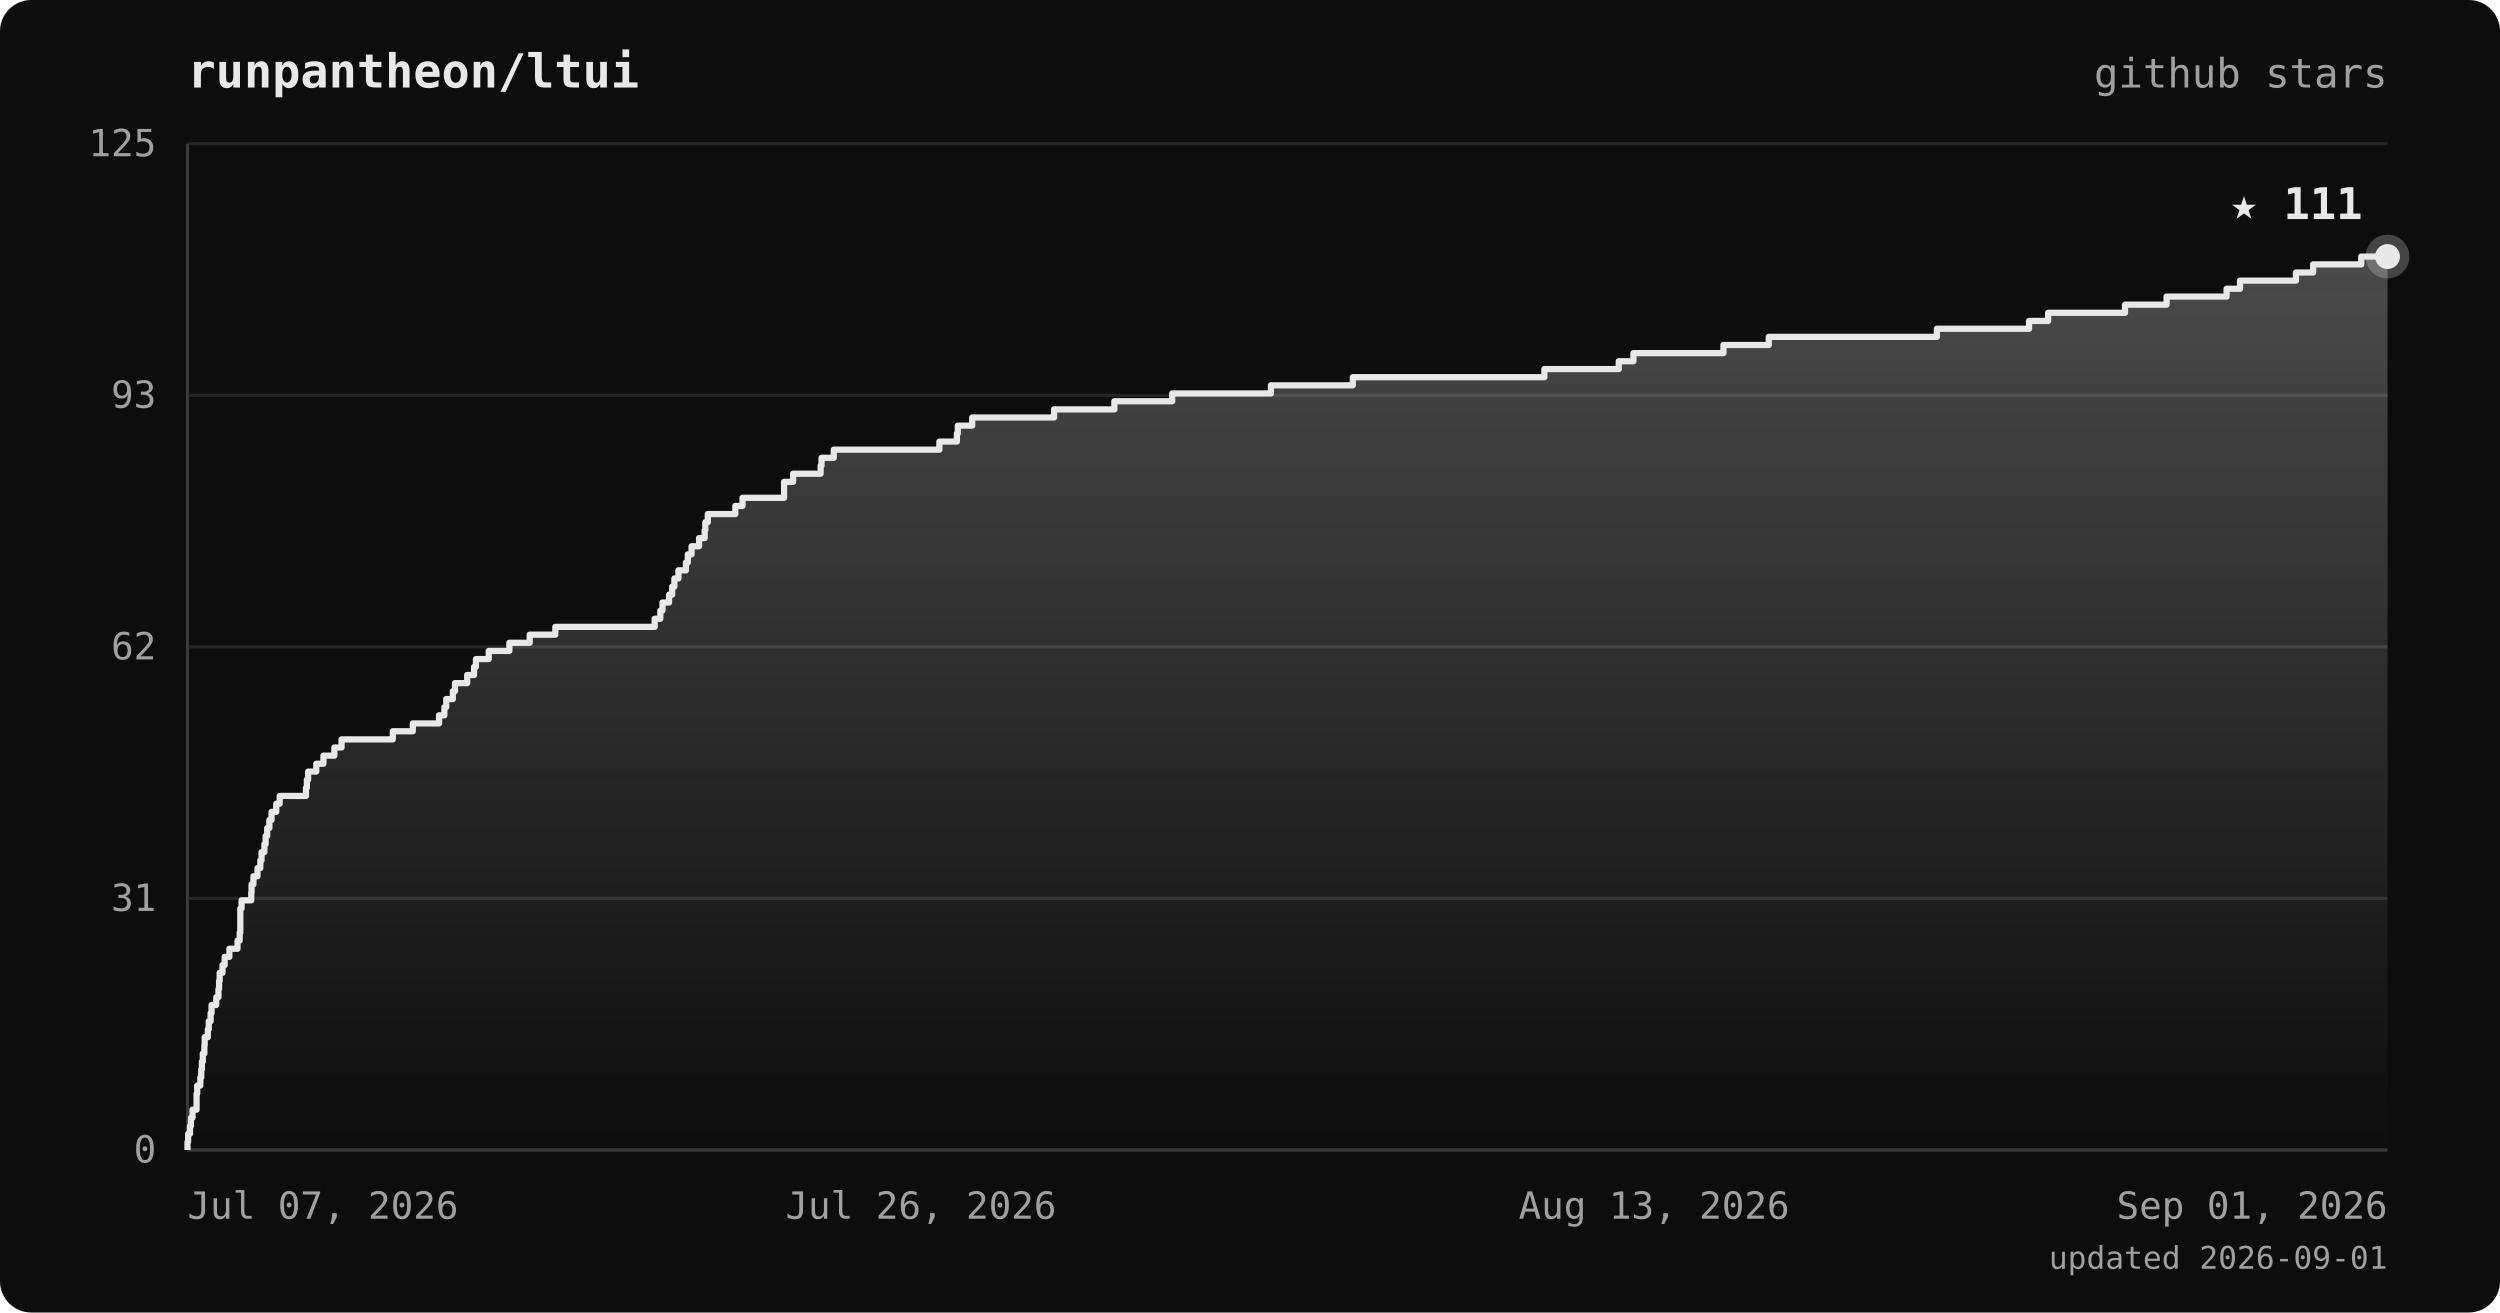
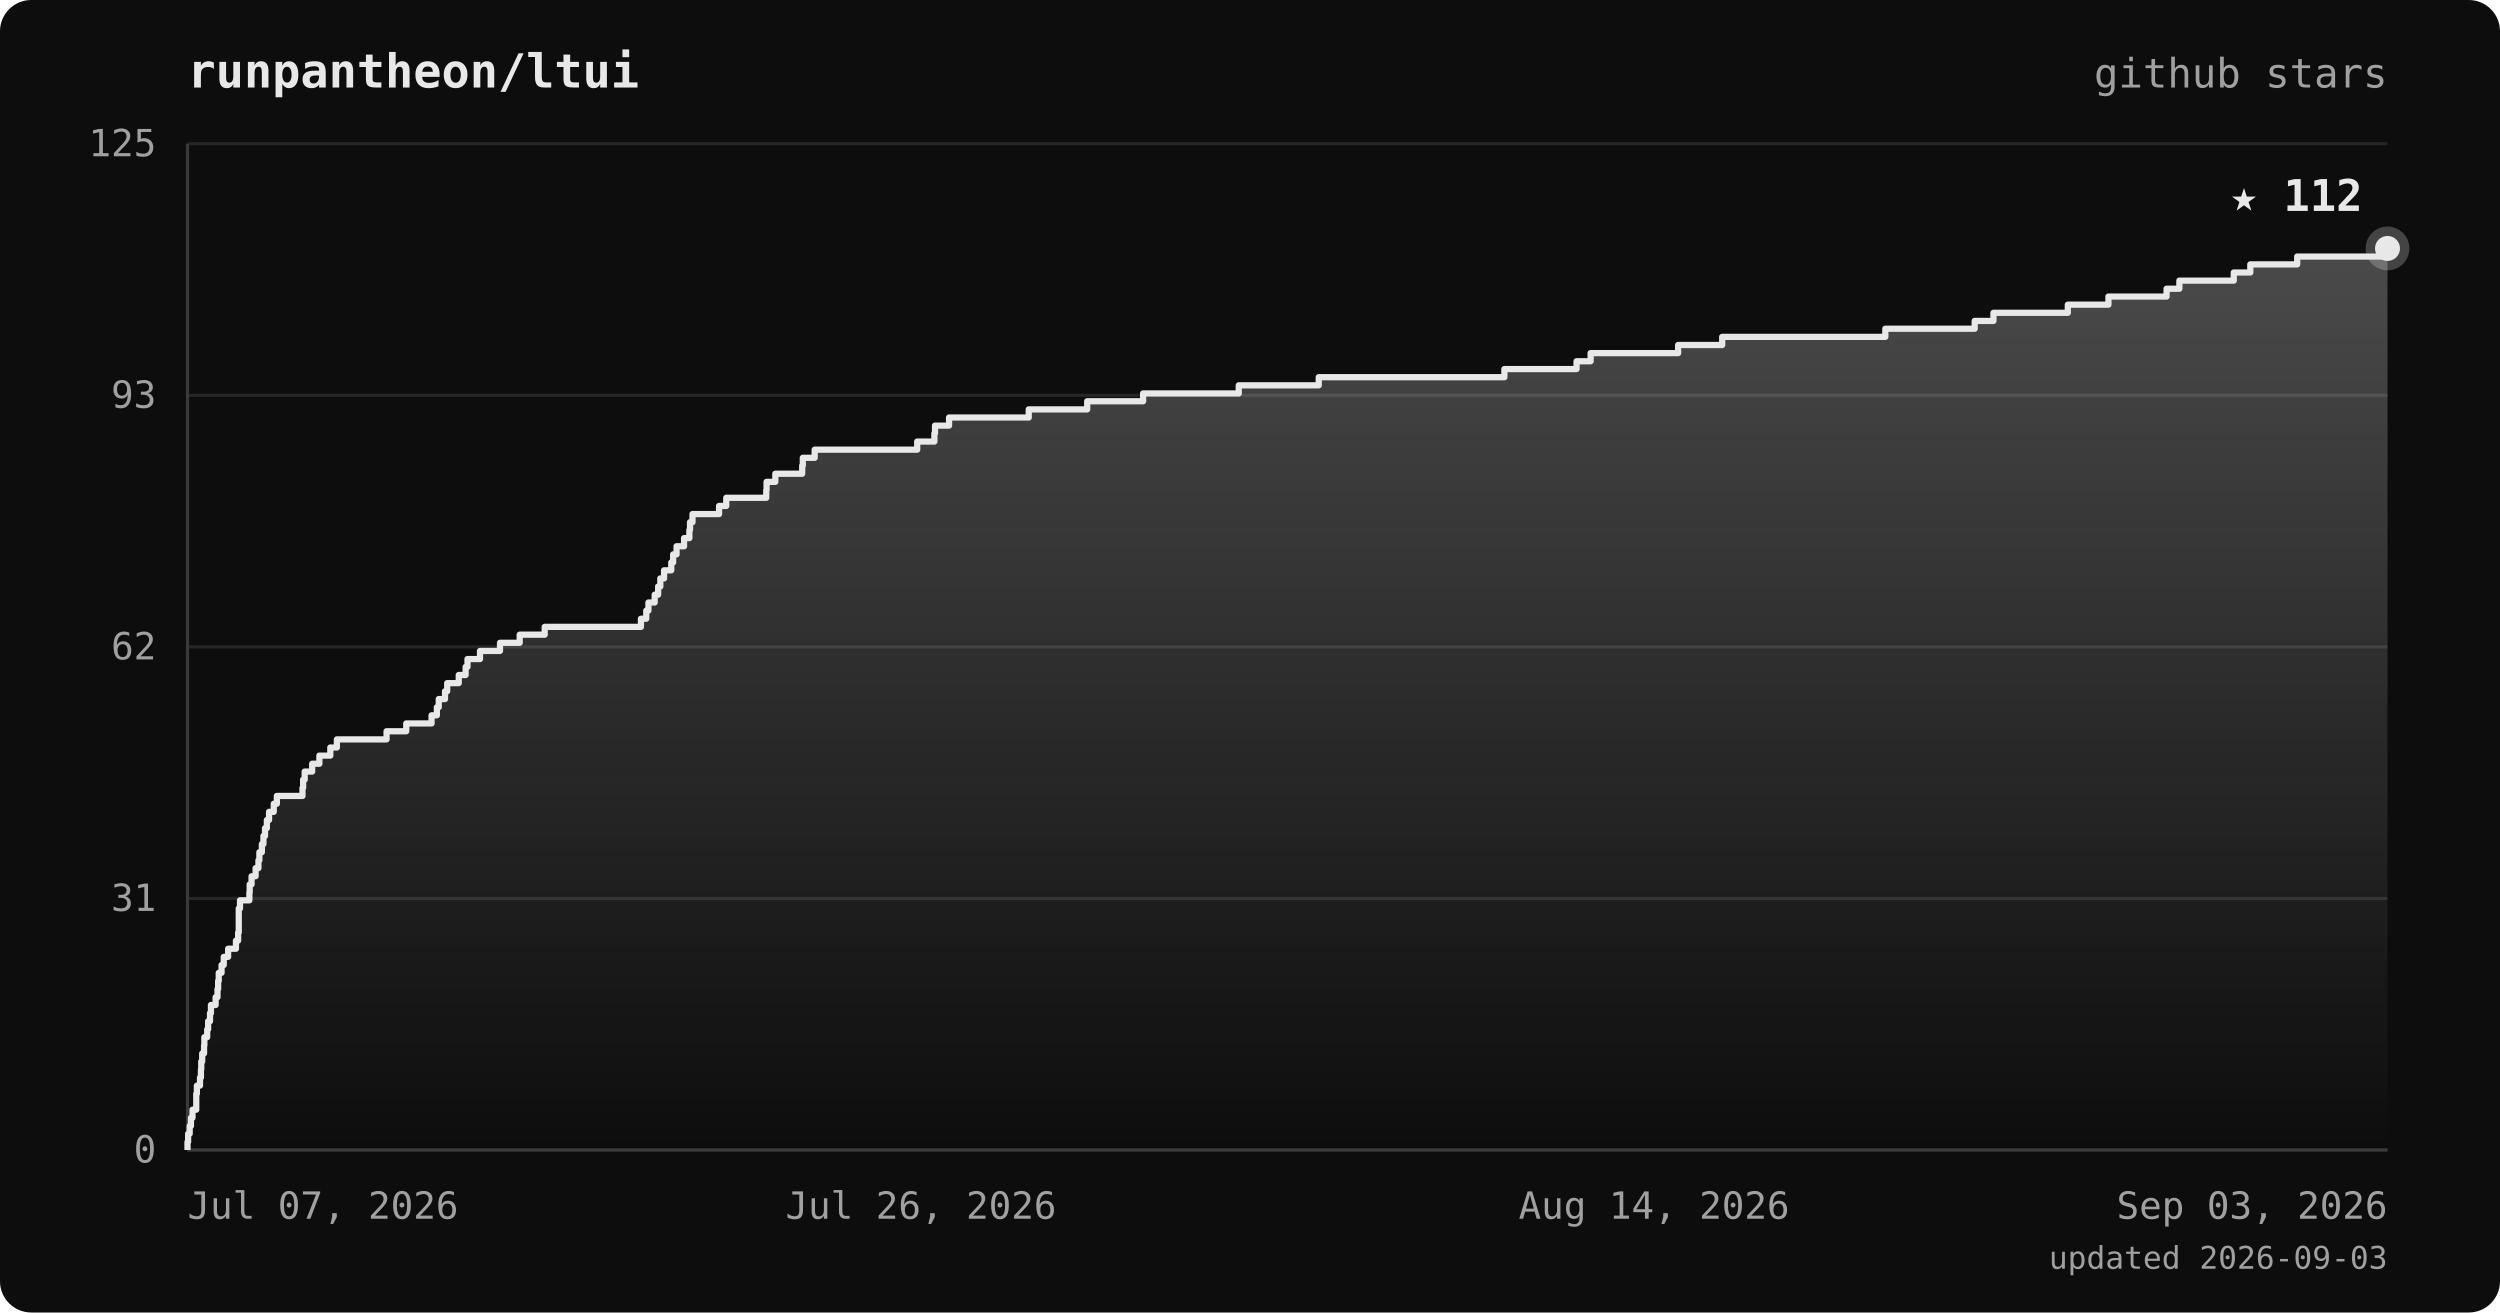
<svg xmlns="http://www.w3.org/2000/svg" viewBox="0 0 800 420" font-family="ui-monospace, 'JetBrains Mono', 'SFMono-Regular', Menlo, monospace">
  <defs>
    <linearGradient id="area" x1="0" y1="0" x2="0" y2="1">
      <stop offset="0%" stop-color="#e8e8e8" stop-opacity="0.28" />
      <stop offset="100%" stop-color="#e8e8e8" stop-opacity="0" />
    </linearGradient>
  </defs>
  <rect width="800" height="420" rx="10" fill="#0d0d0d" />
  <text x="60" y="28" fill="#e8e8e8" font-size="15" font-weight="bold">runpantheon/ltui</text>
  <text x="764" y="28" text-anchor="end" fill="#a0a0a0" font-size="13">github stars</text>
  <line x1="60" y1="368.0" x2="764" y2="368.0" stroke="#262626" stroke-width="1" />
  <line x1="60" y1="287.5" x2="764" y2="287.5" stroke="#262626" stroke-width="1" />
  <line x1="60" y1="207.0" x2="764" y2="207.0" stroke="#262626" stroke-width="1" />
  <line x1="60" y1="126.5" x2="764" y2="126.5" stroke="#262626" stroke-width="1" />
  <line x1="60" y1="46.0" x2="764" y2="46.0" stroke="#262626" stroke-width="1" />
  <line x1="60" y1="46" x2="60" y2="368" stroke="#3a3a3a" stroke-width="1" />
  <line x1="60" y1="368" x2="764" y2="368" stroke="#3a3a3a" stroke-width="1" />
-   <polygon points="60,368.0 60.0,368.0 60.0,368.0 60.0,365.4 60.2,365.4 60.2,362.8 60.8,362.8 60.8,360.3 61.1,360.3 61.1,357.7 61.6,357.7 61.6,355.1 62.9,355.1 62.9,352.5 62.9,352.5 62.9,350.0 63.1,350.0 63.1,347.4 64.1,347.4 64.1,344.8 64.4,344.8 64.4,342.2 64.6,342.2 64.6,339.7 64.9,339.7 64.9,337.1 65.4,337.1 65.4,334.5 65.5,334.5 65.5,331.9 66.5,331.9 66.5,329.4 66.8,329.4 66.8,326.8 67.4,326.8 67.4,324.2 67.7,324.2 67.7,321.6 69.2,321.6 69.2,319.1 69.9,319.1 69.9,316.5 70.1,316.5 70.1,313.9 70.3,313.9 70.3,311.3 71.2,311.3 71.2,308.8 71.9,308.8 71.9,306.2 73.4,306.2 73.4,303.6 76.0,303.6 76.0,301.0 76.7,301.0 76.7,298.4 76.9,298.4 76.9,295.9 76.9,295.9 76.9,293.3 76.9,293.3 76.9,290.7 77.3,290.7 77.3,288.1 80.4,288.1 80.4,285.6 80.5,285.6 80.5,283.0 81.1,283.0 81.1,280.4 82.4,280.4 82.4,277.8 83.3,277.8 83.3,275.3 83.7,275.3 83.7,272.7 84.6,272.7 84.6,270.1 85.0,270.1 85.0,267.5 85.5,267.5 85.5,265.0 86.2,265.0 86.2,262.4 86.9,262.4 86.9,259.8 88.4,259.8 88.4,257.2 89.5,257.2 89.5,254.7 97.9,254.7 97.9,252.1 98.2,252.1 98.2,249.5 98.6,249.5 98.6,246.9 101.2,246.9 101.2,244.4 103.5,244.4 103.5,241.8 107.0,241.8 107.0,239.2 109.3,239.2 109.3,236.6 125.7,236.6 125.7,234.0 132.1,234.0 132.1,231.5 140.5,231.5 140.5,228.9 142.2,228.9 142.2,226.3 142.8,226.3 142.8,223.7 144.9,223.7 144.9,221.2 145.6,221.2 145.6,218.6 149.5,218.6 149.5,216.0 151.7,216.0 151.7,213.4 152.3,213.4 152.3,210.9 156.4,210.9 156.4,208.3 163.0,208.3 163.0,205.7 169.5,205.7 169.5,203.1 177.7,203.1 177.7,200.6 209.5,200.6 209.5,198.0 211.3,198.0 211.3,195.4 212.0,195.4 212.0,192.8 214.1,192.8 214.1,190.3 215.1,190.3 215.1,187.7 215.8,187.7 215.8,185.1 217.1,185.1 217.1,182.5 219.5,182.5 219.5,180.0 220.1,180.0 220.1,177.4 221.3,177.4 221.3,174.8 223.7,174.8 223.7,172.2 225.5,172.2 225.5,169.6 225.7,169.6 225.7,167.1 226.5,167.1 226.5,164.5 235.3,164.5 235.3,161.9 237.6,161.9 237.6,159.3 250.9,159.3 250.9,156.8 250.9,156.8 250.9,154.2 253.8,154.2 253.8,151.6 262.6,151.6 262.6,149.0 262.9,149.0 262.9,146.5 266.8,146.5 266.8,143.9 300.6,143.9 300.6,141.3 306.2,141.3 306.2,138.7 306.5,138.7 306.5,136.2 311.1,136.2 311.1,133.6 337.3,133.6 337.3,131.0 356.6,131.0 356.6,128.4 375.1,128.4 375.1,125.9 406.7,125.9 406.7,123.3 432.9,123.3 432.9,120.7 494.2,120.7 494.2,118.1 518.0,118.1 518.0,115.6 522.7,115.6 522.7,113.0 551.5,113.0 551.5,110.4 566.0,110.4 566.0,107.8 619.8,107.8 619.8,105.2 649.3,105.2 649.3,102.7 655.4,102.7 655.4,100.1 680.0,100.1 680.0,97.5 693.3,97.5 693.3,94.9 712.5,94.9 712.5,92.4 716.8,92.4 716.8,89.8 734.7,89.8 734.7,87.2 740.2,87.2 740.2,84.6 755.6,84.6 755.6,82.1 764.0,82.1 764.0,368.0" fill="url(#area)" />
-   <polyline points="60.0,368.0 60.0,368.0 60.0,365.4 60.2,365.4 60.2,362.8 60.8,362.8 60.8,360.3 61.1,360.3 61.1,357.7 61.6,357.7 61.6,355.1 62.9,355.1 62.9,352.5 62.9,352.5 62.9,350.0 63.1,350.0 63.1,347.4 64.1,347.4 64.1,344.8 64.4,344.8 64.4,342.2 64.6,342.2 64.6,339.7 64.9,339.7 64.9,337.1 65.4,337.1 65.4,334.5 65.5,334.5 65.5,331.9 66.5,331.9 66.5,329.4 66.8,329.4 66.8,326.8 67.4,326.8 67.4,324.2 67.7,324.2 67.7,321.6 69.2,321.6 69.2,319.1 69.9,319.1 69.9,316.5 70.1,316.5 70.1,313.9 70.3,313.9 70.3,311.3 71.2,311.3 71.2,308.8 71.9,308.8 71.9,306.2 73.4,306.2 73.4,303.6 76.0,303.6 76.0,301.0 76.7,301.0 76.7,298.4 76.9,298.4 76.9,295.9 76.9,295.9 76.9,293.3 76.9,293.3 76.9,290.7 77.3,290.7 77.3,288.1 80.4,288.1 80.4,285.6 80.5,285.6 80.5,283.0 81.1,283.0 81.1,280.4 82.4,280.4 82.4,277.8 83.3,277.8 83.3,275.3 83.7,275.3 83.7,272.7 84.6,272.7 84.6,270.1 85.0,270.1 85.0,267.5 85.5,267.5 85.5,265.0 86.2,265.0 86.2,262.4 86.9,262.4 86.9,259.8 88.4,259.8 88.4,257.2 89.5,257.2 89.5,254.7 97.9,254.7 97.9,252.1 98.2,252.1 98.2,249.5 98.6,249.5 98.6,246.9 101.2,246.9 101.2,244.4 103.5,244.4 103.5,241.8 107.0,241.8 107.0,239.2 109.3,239.2 109.3,236.6 125.7,236.6 125.7,234.0 132.1,234.0 132.1,231.5 140.5,231.5 140.5,228.9 142.2,228.9 142.2,226.3 142.8,226.3 142.8,223.7 144.9,223.7 144.9,221.2 145.6,221.2 145.6,218.6 149.5,218.6 149.5,216.0 151.7,216.0 151.7,213.4 152.3,213.4 152.3,210.9 156.4,210.9 156.4,208.3 163.0,208.3 163.0,205.7 169.5,205.7 169.5,203.1 177.7,203.1 177.7,200.6 209.5,200.6 209.5,198.0 211.3,198.0 211.3,195.4 212.0,195.4 212.0,192.8 214.1,192.8 214.1,190.3 215.1,190.3 215.1,187.7 215.8,187.7 215.8,185.1 217.1,185.1 217.1,182.5 219.5,182.5 219.5,180.0 220.1,180.0 220.1,177.4 221.3,177.4 221.3,174.8 223.7,174.8 223.7,172.2 225.5,172.2 225.5,169.6 225.7,169.6 225.7,167.1 226.5,167.1 226.5,164.5 235.3,164.5 235.3,161.9 237.6,161.9 237.6,159.3 250.9,159.3 250.9,156.8 250.9,156.8 250.9,154.2 253.8,154.2 253.8,151.6 262.6,151.6 262.6,149.0 262.9,149.0 262.9,146.5 266.8,146.5 266.8,143.9 300.6,143.9 300.6,141.3 306.2,141.3 306.2,138.7 306.5,138.7 306.5,136.2 311.1,136.2 311.1,133.6 337.3,133.6 337.3,131.0 356.6,131.0 356.6,128.4 375.1,128.4 375.1,125.9 406.7,125.9 406.7,123.3 432.9,123.3 432.9,120.7 494.2,120.7 494.2,118.1 518.0,118.1 518.0,115.6 522.7,115.6 522.7,113.0 551.5,113.0 551.5,110.4 566.0,110.4 566.0,107.8 619.8,107.8 619.8,105.2 649.3,105.2 649.3,102.7 655.4,102.7 655.4,100.1 680.0,100.1 680.0,97.5 693.3,97.5 693.3,94.9 712.5,94.9 712.5,92.4 716.8,92.4 716.8,89.8 734.7,89.8 734.7,87.2 740.2,87.2 740.2,84.6 755.6,84.6 755.6,82.1 764.0,82.1" fill="none" stroke="#e8e8e8" stroke-width="2" stroke-linejoin="round" />
-   <circle cx="764.0" cy="82.1" r="7" fill="#e8e8e8" opacity="0.25" />
-   <circle cx="764.0" cy="82.1" r="4" fill="#e8e8e8" />
-   <text x="756.0" y="70.1" text-anchor="end" fill="#e8e8e8" font-size="14" font-weight="bold">★ 111</text>
+   <polygon points="60,368.0 60.0,368.0 60.0,368.0 60.0,365.4 60.2,365.4 60.2,362.8 60.7,362.8 60.7,360.3 61.1,360.3 61.1,357.7 61.6,357.7 61.6,355.1 62.8,355.1 62.8,352.5 62.8,352.5 62.8,350.0 63.0,350.0 63.0,347.4 64.0,347.4 64.0,344.8 64.3,344.8 64.3,342.2 64.4,342.2 64.4,339.7 64.7,339.7 64.7,337.1 65.3,337.1 65.3,334.5 65.4,334.5 65.4,331.9 66.3,331.9 66.3,329.4 66.6,329.4 66.6,326.8 67.2,326.8 67.2,324.2 67.5,324.2 67.5,321.6 69.0,321.6 69.0,319.1 69.6,319.1 69.6,316.5 69.8,316.5 69.8,313.9 70.0,313.9 70.0,311.3 70.9,311.3 70.9,308.8 71.6,308.8 71.6,306.2 73.0,306.2 73.0,303.6 75.5,303.6 75.5,301.0 76.2,301.0 76.2,298.4 76.4,298.4 76.4,295.9 76.4,295.9 76.4,293.3 76.4,293.3 76.4,290.7 76.8,290.7 76.8,288.1 79.8,288.1 79.8,285.6 79.9,285.6 79.9,283.0 80.5,283.0 80.5,280.4 81.8,280.4 81.8,277.8 82.7,277.8 82.7,275.3 83.0,275.3 83.0,272.7 83.8,272.7 83.8,270.1 84.3,270.1 84.3,267.5 84.8,267.5 84.8,265.0 85.4,265.0 85.4,262.4 86.1,262.4 86.1,259.8 87.6,259.8 87.6,257.2 88.6,257.2 88.6,254.7 96.8,254.7 96.8,252.1 97.0,252.1 97.0,249.5 97.5,249.5 97.5,246.9 99.9,246.9 99.9,244.4 102.2,244.4 102.2,241.8 105.7,241.8 105.7,239.2 107.8,239.2 107.8,236.6 123.7,236.6 123.7,234.0 130.0,234.0 130.0,231.5 138.1,231.5 138.1,228.9 139.8,228.9 139.8,226.3 140.4,226.3 140.4,223.7 142.4,223.7 142.4,221.2 143.1,221.2 143.1,218.6 146.8,218.6 146.8,216.0 149.0,216.0 149.0,213.4 149.6,213.4 149.6,210.9 153.6,210.9 153.6,208.3 160.0,208.3 160.0,205.7 166.3,205.7 166.3,203.1 174.3,203.1 174.3,200.6 205.1,200.6 205.1,198.0 206.8,198.0 206.8,195.4 207.5,195.4 207.5,192.8 209.5,192.8 209.5,190.3 210.6,190.3 210.6,187.7 211.3,187.7 211.3,185.1 212.5,185.1 212.5,182.5 214.8,182.5 214.8,180.0 215.4,180.0 215.4,177.4 216.5,177.4 216.5,174.8 218.9,174.8 218.9,172.2 220.6,172.2 220.6,169.6 220.8,169.6 220.8,167.1 221.6,167.1 221.6,164.5 230.1,164.5 230.1,161.9 232.4,161.9 232.4,159.3 245.2,159.3 245.2,156.8 245.3,156.8 245.3,154.2 248.1,154.2 248.1,151.6 256.7,151.6 256.7,149.0 256.9,149.0 256.9,146.5 260.7,146.5 260.7,143.9 293.5,143.9 293.5,141.3 299.0,141.3 299.0,138.7 299.2,138.7 299.2,136.2 303.7,136.2 303.7,133.6 329.2,133.6 329.2,131.0 347.9,131.0 347.9,128.4 365.8,128.4 365.8,125.9 396.4,125.9 396.4,123.3 422.0,123.3 422.0,120.7 481.4,120.7 481.4,118.1 504.5,118.1 504.5,115.6 509.0,115.6 509.0,113.0 537.0,113.0 537.0,110.4 551.1,110.4 551.1,107.8 603.3,107.8 603.3,105.2 631.9,105.2 631.9,102.7 637.9,102.7 637.9,100.1 661.7,100.1 661.7,97.5 674.7,97.5 674.7,94.9 693.3,94.9 693.3,92.4 697.4,92.4 697.4,89.8 714.8,89.8 714.8,87.2 720.1,87.2 720.1,84.6 735.1,84.6 735.1,82.1 764.0,82.1 764.0,79.5 764.0,79.5 764.0,368.0" fill="url(#area)" />
+   <polyline points="60.0,368.0 60.0,368.0 60.0,365.4 60.2,365.4 60.2,362.8 60.7,362.8 60.7,360.3 61.1,360.3 61.1,357.7 61.6,357.7 61.6,355.1 62.8,355.1 62.8,352.5 62.8,352.5 62.8,350.0 63.0,350.0 63.0,347.4 64.0,347.4 64.0,344.8 64.3,344.8 64.3,342.2 64.4,342.2 64.4,339.7 64.7,339.7 64.7,337.1 65.3,337.1 65.3,334.5 65.4,334.5 65.4,331.9 66.3,331.9 66.3,329.4 66.6,329.4 66.6,326.8 67.2,326.8 67.2,324.2 67.5,324.2 67.5,321.6 69.0,321.6 69.0,319.1 69.6,319.1 69.6,316.5 69.8,316.5 69.8,313.9 70.0,313.9 70.0,311.3 70.9,311.3 70.9,308.8 71.6,308.8 71.6,306.2 73.0,306.2 73.0,303.6 75.5,303.6 75.5,301.0 76.2,301.0 76.2,298.4 76.4,298.4 76.4,295.9 76.4,295.9 76.4,293.3 76.4,293.3 76.4,290.7 76.8,290.7 76.8,288.1 79.8,288.1 79.8,285.6 79.9,285.6 79.9,283.0 80.5,283.0 80.5,280.4 81.8,280.4 81.8,277.8 82.7,277.8 82.7,275.3 83.0,275.3 83.0,272.7 83.8,272.7 83.8,270.1 84.3,270.1 84.3,267.5 84.8,267.5 84.8,265.0 85.4,265.0 85.4,262.4 86.1,262.4 86.1,259.8 87.6,259.8 87.6,257.2 88.6,257.2 88.6,254.7 96.8,254.7 96.8,252.1 97.0,252.1 97.0,249.5 97.5,249.5 97.5,246.9 99.9,246.9 99.9,244.4 102.2,244.4 102.2,241.8 105.7,241.8 105.7,239.2 107.8,239.2 107.8,236.6 123.7,236.6 123.7,234.0 130.0,234.0 130.0,231.5 138.1,231.5 138.1,228.9 139.8,228.9 139.8,226.3 140.4,226.3 140.4,223.7 142.4,223.7 142.4,221.2 143.1,221.2 143.1,218.6 146.8,218.6 146.8,216.0 149.0,216.0 149.0,213.4 149.6,213.4 149.6,210.9 153.6,210.9 153.6,208.3 160.0,208.3 160.0,205.7 166.3,205.7 166.3,203.1 174.3,203.1 174.3,200.6 205.1,200.6 205.1,198.0 206.8,198.0 206.8,195.4 207.5,195.4 207.5,192.8 209.5,192.8 209.5,190.3 210.6,190.3 210.6,187.7 211.3,187.7 211.3,185.1 212.5,185.1 212.5,182.5 214.8,182.5 214.8,180.0 215.4,180.0 215.4,177.4 216.5,177.4 216.5,174.8 218.9,174.8 218.9,172.2 220.6,172.2 220.6,169.6 220.8,169.6 220.8,167.1 221.6,167.1 221.6,164.5 230.1,164.5 230.1,161.9 232.4,161.9 232.4,159.3 245.2,159.3 245.2,156.8 245.3,156.8 245.3,154.2 248.1,154.2 248.1,151.6 256.7,151.6 256.7,149.0 256.9,149.0 256.9,146.5 260.7,146.5 260.7,143.9 293.5,143.9 293.5,141.3 299.0,141.3 299.0,138.7 299.2,138.7 299.2,136.2 303.7,136.2 303.7,133.6 329.2,133.6 329.2,131.0 347.9,131.0 347.9,128.4 365.8,128.4 365.8,125.9 396.4,125.9 396.4,123.3 422.0,123.3 422.0,120.7 481.4,120.7 481.4,118.1 504.5,118.1 504.5,115.6 509.0,115.6 509.0,113.0 537.0,113.0 537.0,110.4 551.1,110.4 551.1,107.8 603.3,107.8 603.3,105.2 631.9,105.2 631.9,102.7 637.9,102.7 637.9,100.1 661.7,100.1 661.7,97.5 674.7,97.5 674.7,94.9 693.3,94.9 693.3,92.4 697.4,92.4 697.4,89.8 714.8,89.8 714.8,87.2 720.1,87.2 720.1,84.6 735.1,84.6 735.1,82.1 764.0,82.1 764.0,79.5 764.0,79.5" fill="none" stroke="#e8e8e8" stroke-width="2" stroke-linejoin="round" />
+   <circle cx="764.0" cy="79.5" r="7" fill="#e8e8e8" opacity="0.25" />
+   <circle cx="764.0" cy="79.5" r="4" fill="#e8e8e8" />
+   <text x="756.0" y="67.5" text-anchor="end" fill="#e8e8e8" font-size="14" font-weight="bold">★ 112</text>
  <text x="50" y="372.0" text-anchor="end" fill="#a0a0a0" font-size="12">0</text>
  <text x="50" y="291.5" text-anchor="end" fill="#a0a0a0" font-size="12">31</text>
  <text x="50" y="211.0" text-anchor="end" fill="#a0a0a0" font-size="12">62</text>
  <text x="50" y="130.5" text-anchor="end" fill="#a0a0a0" font-size="12">93</text>
  <text x="50" y="50.0" text-anchor="end" fill="#a0a0a0" font-size="12">125</text>
  <text x="60.0" y="390" text-anchor="start" fill="#a0a0a0" font-size="12">Jul 07, 2026</text>
  <text x="294.7" y="390" text-anchor="middle" fill="#a0a0a0" font-size="12">Jul 26, 2026</text>
-   <text x="529.3" y="390" text-anchor="middle" fill="#a0a0a0" font-size="12">Aug 13, 2026</text>
-   <text x="764.0" y="390" text-anchor="end" fill="#a0a0a0" font-size="12">Sep 01, 2026</text>
-   <text x="764" y="406" text-anchor="end" fill="#a0a0a0" font-size="10">updated 2026-09-01</text>
+   <text x="529.3" y="390" text-anchor="middle" fill="#a0a0a0" font-size="12">Aug 14, 2026</text>
+   <text x="764.0" y="390" text-anchor="end" fill="#a0a0a0" font-size="12">Sep 03, 2026</text>
+   <text x="764" y="406" text-anchor="end" fill="#a0a0a0" font-size="10">updated 2026-09-03</text>
</svg>
